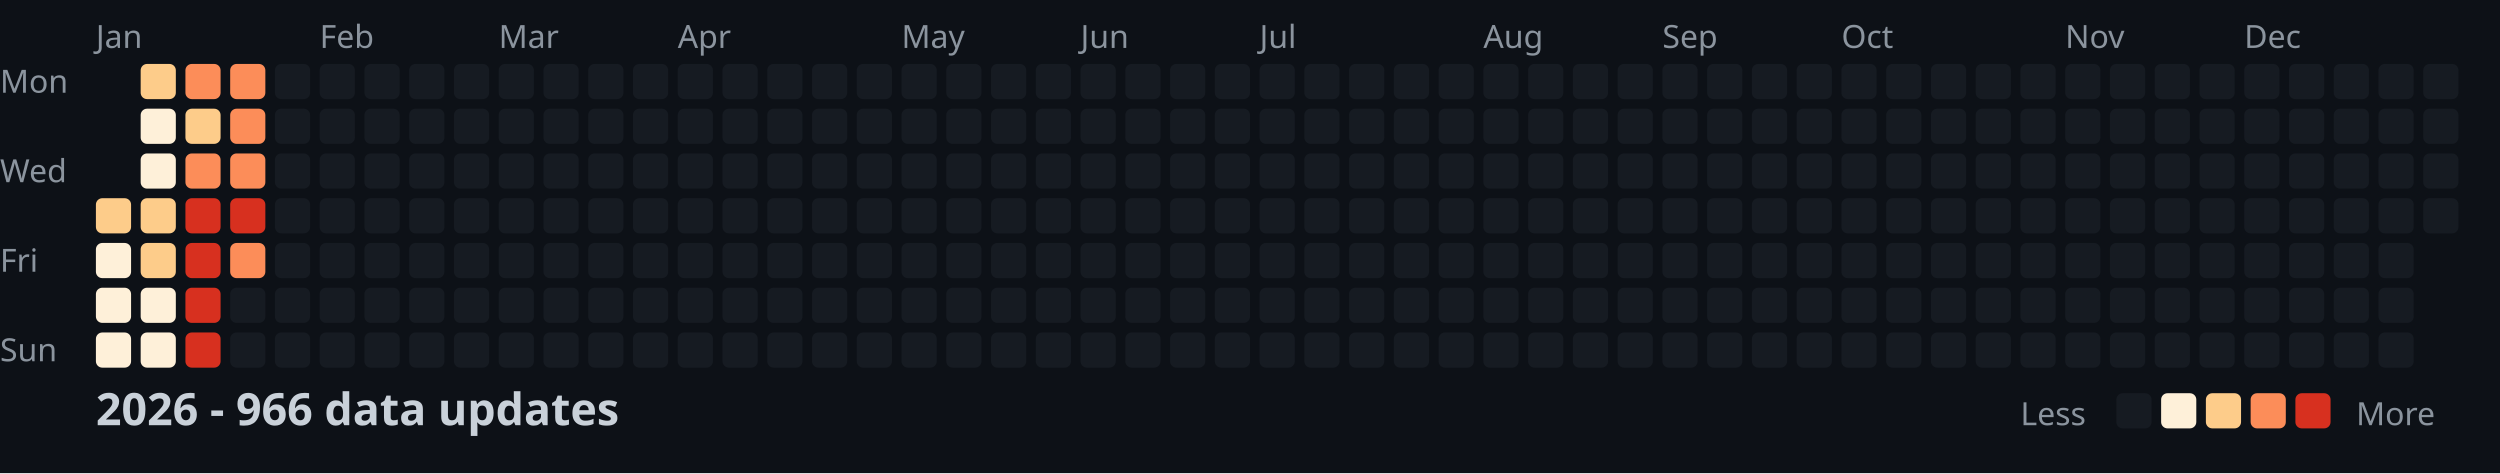
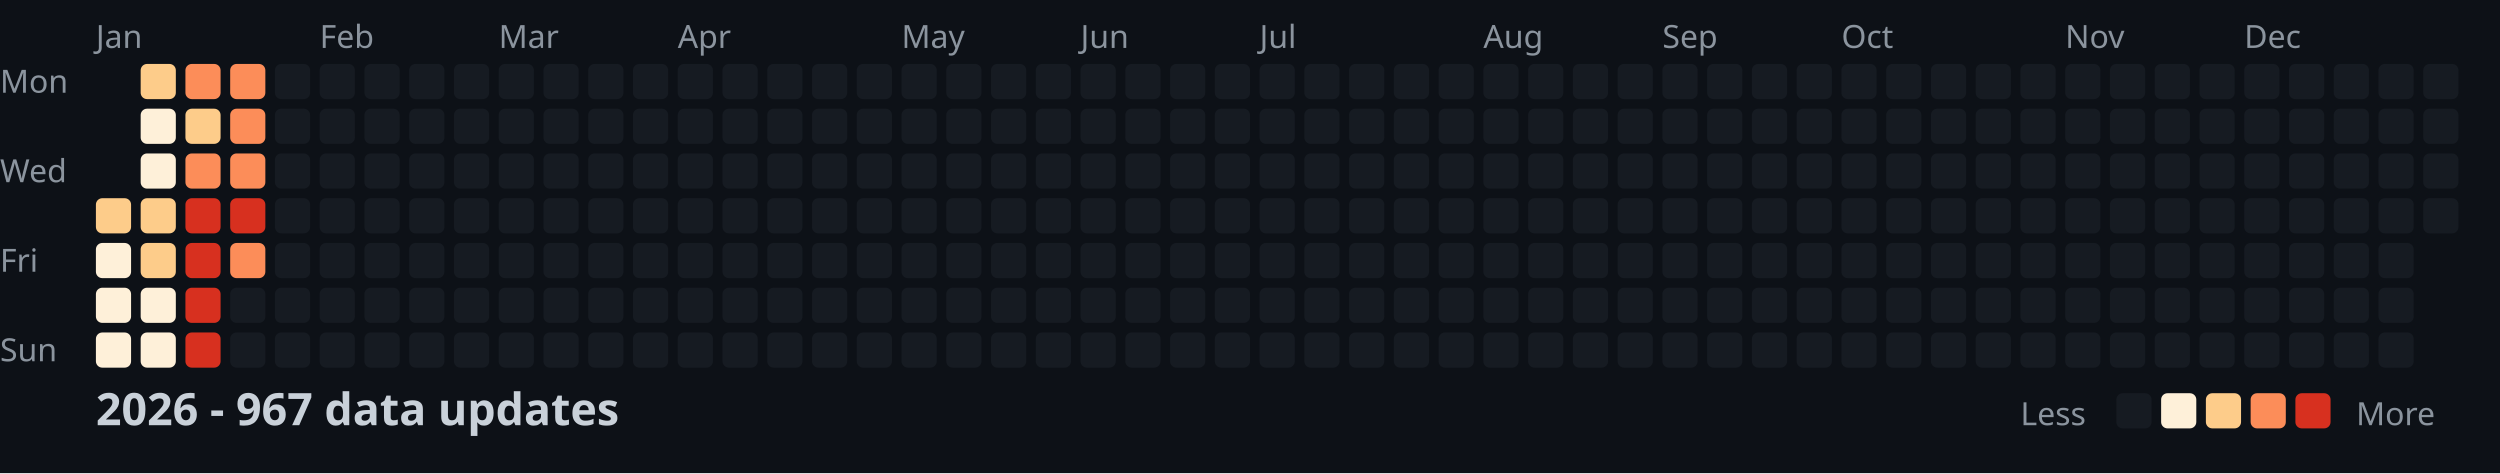
<svg xmlns="http://www.w3.org/2000/svg" width="782" height="148">
  <style>
    .month { font: 10px sans-serif; fill: #8b949e; }
    .day { font: 10px sans-serif; fill: #8b949e; }
    .title { font: bold 14px sans-serif; fill: #c9d1d9; }
    .legend { font: 10px sans-serif; fill: #8b949e; }
  </style>
  <rect width="100%" height="100%" fill="#0d1117" />
  <text x="0" y="29" class="day">Mon</text>
  <text x="0" y="57" class="day">Wed</text>
  <text x="0" y="85" class="day">Fri</text>
  <text x="0" y="113" class="day">Sun</text>
  <text x="30" y="15" class="month">Jan</text>
  <text x="100" y="15" class="month">Feb</text>
  <text x="156" y="15" class="month">Mar</text>
  <text x="212" y="15" class="month">Apr</text>
  <text x="282" y="15" class="month">May</text>
  <text x="338" y="15" class="month">Jun</text>
  <text x="394" y="15" class="month">Jul</text>
  <text x="464" y="15" class="month">Aug</text>
  <text x="520" y="15" class="month">Sep</text>
  <text x="576" y="15" class="month">Oct</text>
  <text x="646" y="15" class="month">Nov</text>
  <text x="702" y="15" class="month">Dec</text>
  <rect x="30" y="62" width="11" height="11" fill="#fdcc8a" rx="2" />
  <rect x="30" y="76" width="11" height="11" fill="#fef0d9" rx="2" />
  <rect x="30" y="90" width="11" height="11" fill="#fef0d9" rx="2" />
  <rect x="30" y="104" width="11" height="11" fill="#fef0d9" rx="2" />
  <rect x="44" y="20" width="11" height="11" fill="#fdcc8a" rx="2" />
  <rect x="44" y="34" width="11" height="11" fill="#fef0d9" rx="2" />
  <rect x="44" y="48" width="11" height="11" fill="#fef0d9" rx="2" />
  <rect x="44" y="62" width="11" height="11" fill="#fdcc8a" rx="2" />
  <rect x="44" y="76" width="11" height="11" fill="#fdcc8a" rx="2" />
  <rect x="44" y="90" width="11" height="11" fill="#fef0d9" rx="2" />
  <rect x="44" y="104" width="11" height="11" fill="#fef0d9" rx="2" />
  <rect x="58" y="20" width="11" height="11" fill="#fc8d59" rx="2" />
  <rect x="58" y="34" width="11" height="11" fill="#fdcc8a" rx="2" />
  <rect x="58" y="48" width="11" height="11" fill="#fc8d59" rx="2" />
  <rect x="58" y="62" width="11" height="11" fill="#d7301f" rx="2" />
  <rect x="58" y="76" width="11" height="11" fill="#d7301f" rx="2" />
  <rect x="58" y="90" width="11" height="11" fill="#d7301f" rx="2" />
  <rect x="58" y="104" width="11" height="11" fill="#d7301f" rx="2" />
  <rect x="72" y="20" width="11" height="11" fill="#fc8d59" rx="2" />
  <rect x="72" y="34" width="11" height="11" fill="#fc8d59" rx="2" />
  <rect x="72" y="48" width="11" height="11" fill="#fc8d59" rx="2" />
  <rect x="72" y="62" width="11" height="11" fill="#d7301f" rx="2" />
  <rect x="72" y="76" width="11" height="11" fill="#fc8d59" rx="2" />
  <rect x="72" y="90" width="11" height="11" fill="#161b22" rx="2" />
  <rect x="72" y="104" width="11" height="11" fill="#161b22" rx="2" />
  <rect x="86" y="20" width="11" height="11" fill="#161b22" rx="2" />
  <rect x="86" y="34" width="11" height="11" fill="#161b22" rx="2" />
  <rect x="86" y="48" width="11" height="11" fill="#161b22" rx="2" />
  <rect x="86" y="62" width="11" height="11" fill="#161b22" rx="2" />
  <rect x="86" y="76" width="11" height="11" fill="#161b22" rx="2" />
  <rect x="86" y="90" width="11" height="11" fill="#161b22" rx="2" />
  <rect x="86" y="104" width="11" height="11" fill="#161b22" rx="2" />
  <rect x="100" y="20" width="11" height="11" fill="#161b22" rx="2" />
  <rect x="100" y="34" width="11" height="11" fill="#161b22" rx="2" />
  <rect x="100" y="48" width="11" height="11" fill="#161b22" rx="2" />
  <rect x="100" y="62" width="11" height="11" fill="#161b22" rx="2" />
  <rect x="100" y="76" width="11" height="11" fill="#161b22" rx="2" />
  <rect x="100" y="90" width="11" height="11" fill="#161b22" rx="2" />
  <rect x="100" y="104" width="11" height="11" fill="#161b22" rx="2" />
  <rect x="114" y="20" width="11" height="11" fill="#161b22" rx="2" />
  <rect x="114" y="34" width="11" height="11" fill="#161b22" rx="2" />
  <rect x="114" y="48" width="11" height="11" fill="#161b22" rx="2" />
  <rect x="114" y="62" width="11" height="11" fill="#161b22" rx="2" />
  <rect x="114" y="76" width="11" height="11" fill="#161b22" rx="2" />
  <rect x="114" y="90" width="11" height="11" fill="#161b22" rx="2" />
  <rect x="114" y="104" width="11" height="11" fill="#161b22" rx="2" />
  <rect x="128" y="20" width="11" height="11" fill="#161b22" rx="2" />
  <rect x="128" y="34" width="11" height="11" fill="#161b22" rx="2" />
  <rect x="128" y="48" width="11" height="11" fill="#161b22" rx="2" />
  <rect x="128" y="62" width="11" height="11" fill="#161b22" rx="2" />
  <rect x="128" y="76" width="11" height="11" fill="#161b22" rx="2" />
  <rect x="128" y="90" width="11" height="11" fill="#161b22" rx="2" />
  <rect x="128" y="104" width="11" height="11" fill="#161b22" rx="2" />
  <rect x="142" y="20" width="11" height="11" fill="#161b22" rx="2" />
  <rect x="142" y="34" width="11" height="11" fill="#161b22" rx="2" />
  <rect x="142" y="48" width="11" height="11" fill="#161b22" rx="2" />
  <rect x="142" y="62" width="11" height="11" fill="#161b22" rx="2" />
  <rect x="142" y="76" width="11" height="11" fill="#161b22" rx="2" />
  <rect x="142" y="90" width="11" height="11" fill="#161b22" rx="2" />
  <rect x="142" y="104" width="11" height="11" fill="#161b22" rx="2" />
  <rect x="156" y="20" width="11" height="11" fill="#161b22" rx="2" />
  <rect x="156" y="34" width="11" height="11" fill="#161b22" rx="2" />
  <rect x="156" y="48" width="11" height="11" fill="#161b22" rx="2" />
  <rect x="156" y="62" width="11" height="11" fill="#161b22" rx="2" />
  <rect x="156" y="76" width="11" height="11" fill="#161b22" rx="2" />
  <rect x="156" y="90" width="11" height="11" fill="#161b22" rx="2" />
  <rect x="156" y="104" width="11" height="11" fill="#161b22" rx="2" />
  <rect x="170" y="20" width="11" height="11" fill="#161b22" rx="2" />
  <rect x="170" y="34" width="11" height="11" fill="#161b22" rx="2" />
  <rect x="170" y="48" width="11" height="11" fill="#161b22" rx="2" />
  <rect x="170" y="62" width="11" height="11" fill="#161b22" rx="2" />
  <rect x="170" y="76" width="11" height="11" fill="#161b22" rx="2" />
  <rect x="170" y="90" width="11" height="11" fill="#161b22" rx="2" />
  <rect x="170" y="104" width="11" height="11" fill="#161b22" rx="2" />
  <rect x="184" y="20" width="11" height="11" fill="#161b22" rx="2" />
  <rect x="184" y="34" width="11" height="11" fill="#161b22" rx="2" />
  <rect x="184" y="48" width="11" height="11" fill="#161b22" rx="2" />
  <rect x="184" y="62" width="11" height="11" fill="#161b22" rx="2" />
  <rect x="184" y="76" width="11" height="11" fill="#161b22" rx="2" />
  <rect x="184" y="90" width="11" height="11" fill="#161b22" rx="2" />
  <rect x="184" y="104" width="11" height="11" fill="#161b22" rx="2" />
  <rect x="198" y="20" width="11" height="11" fill="#161b22" rx="2" />
  <rect x="198" y="34" width="11" height="11" fill="#161b22" rx="2" />
  <rect x="198" y="48" width="11" height="11" fill="#161b22" rx="2" />
  <rect x="198" y="62" width="11" height="11" fill="#161b22" rx="2" />
  <rect x="198" y="76" width="11" height="11" fill="#161b22" rx="2" />
  <rect x="198" y="90" width="11" height="11" fill="#161b22" rx="2" />
  <rect x="198" y="104" width="11" height="11" fill="#161b22" rx="2" />
  <rect x="212" y="20" width="11" height="11" fill="#161b22" rx="2" />
  <rect x="212" y="34" width="11" height="11" fill="#161b22" rx="2" />
  <rect x="212" y="48" width="11" height="11" fill="#161b22" rx="2" />
  <rect x="212" y="62" width="11" height="11" fill="#161b22" rx="2" />
  <rect x="212" y="76" width="11" height="11" fill="#161b22" rx="2" />
  <rect x="212" y="90" width="11" height="11" fill="#161b22" rx="2" />
  <rect x="212" y="104" width="11" height="11" fill="#161b22" rx="2" />
  <rect x="226" y="20" width="11" height="11" fill="#161b22" rx="2" />
  <rect x="226" y="34" width="11" height="11" fill="#161b22" rx="2" />
  <rect x="226" y="48" width="11" height="11" fill="#161b22" rx="2" />
  <rect x="226" y="62" width="11" height="11" fill="#161b22" rx="2" />
  <rect x="226" y="76" width="11" height="11" fill="#161b22" rx="2" />
  <rect x="226" y="90" width="11" height="11" fill="#161b22" rx="2" />
  <rect x="226" y="104" width="11" height="11" fill="#161b22" rx="2" />
  <rect x="240" y="20" width="11" height="11" fill="#161b22" rx="2" />
  <rect x="240" y="34" width="11" height="11" fill="#161b22" rx="2" />
  <rect x="240" y="48" width="11" height="11" fill="#161b22" rx="2" />
  <rect x="240" y="62" width="11" height="11" fill="#161b22" rx="2" />
  <rect x="240" y="76" width="11" height="11" fill="#161b22" rx="2" />
  <rect x="240" y="90" width="11" height="11" fill="#161b22" rx="2" />
  <rect x="240" y="104" width="11" height="11" fill="#161b22" rx="2" />
  <rect x="254" y="20" width="11" height="11" fill="#161b22" rx="2" />
  <rect x="254" y="34" width="11" height="11" fill="#161b22" rx="2" />
  <rect x="254" y="48" width="11" height="11" fill="#161b22" rx="2" />
  <rect x="254" y="62" width="11" height="11" fill="#161b22" rx="2" />
  <rect x="254" y="76" width="11" height="11" fill="#161b22" rx="2" />
  <rect x="254" y="90" width="11" height="11" fill="#161b22" rx="2" />
  <rect x="254" y="104" width="11" height="11" fill="#161b22" rx="2" />
  <rect x="268" y="20" width="11" height="11" fill="#161b22" rx="2" />
  <rect x="268" y="34" width="11" height="11" fill="#161b22" rx="2" />
  <rect x="268" y="48" width="11" height="11" fill="#161b22" rx="2" />
  <rect x="268" y="62" width="11" height="11" fill="#161b22" rx="2" />
  <rect x="268" y="76" width="11" height="11" fill="#161b22" rx="2" />
  <rect x="268" y="90" width="11" height="11" fill="#161b22" rx="2" />
  <rect x="268" y="104" width="11" height="11" fill="#161b22" rx="2" />
  <rect x="282" y="20" width="11" height="11" fill="#161b22" rx="2" />
  <rect x="282" y="34" width="11" height="11" fill="#161b22" rx="2" />
  <rect x="282" y="48" width="11" height="11" fill="#161b22" rx="2" />
  <rect x="282" y="62" width="11" height="11" fill="#161b22" rx="2" />
  <rect x="282" y="76" width="11" height="11" fill="#161b22" rx="2" />
  <rect x="282" y="90" width="11" height="11" fill="#161b22" rx="2" />
  <rect x="282" y="104" width="11" height="11" fill="#161b22" rx="2" />
  <rect x="296" y="20" width="11" height="11" fill="#161b22" rx="2" />
  <rect x="296" y="34" width="11" height="11" fill="#161b22" rx="2" />
  <rect x="296" y="48" width="11" height="11" fill="#161b22" rx="2" />
  <rect x="296" y="62" width="11" height="11" fill="#161b22" rx="2" />
  <rect x="296" y="76" width="11" height="11" fill="#161b22" rx="2" />
  <rect x="296" y="90" width="11" height="11" fill="#161b22" rx="2" />
  <rect x="296" y="104" width="11" height="11" fill="#161b22" rx="2" />
  <rect x="310" y="20" width="11" height="11" fill="#161b22" rx="2" />
  <rect x="310" y="34" width="11" height="11" fill="#161b22" rx="2" />
  <rect x="310" y="48" width="11" height="11" fill="#161b22" rx="2" />
  <rect x="310" y="62" width="11" height="11" fill="#161b22" rx="2" />
  <rect x="310" y="76" width="11" height="11" fill="#161b22" rx="2" />
  <rect x="310" y="90" width="11" height="11" fill="#161b22" rx="2" />
  <rect x="310" y="104" width="11" height="11" fill="#161b22" rx="2" />
  <rect x="324" y="20" width="11" height="11" fill="#161b22" rx="2" />
  <rect x="324" y="34" width="11" height="11" fill="#161b22" rx="2" />
  <rect x="324" y="48" width="11" height="11" fill="#161b22" rx="2" />
  <rect x="324" y="62" width="11" height="11" fill="#161b22" rx="2" />
  <rect x="324" y="76" width="11" height="11" fill="#161b22" rx="2" />
  <rect x="324" y="90" width="11" height="11" fill="#161b22" rx="2" />
  <rect x="324" y="104" width="11" height="11" fill="#161b22" rx="2" />
  <rect x="338" y="20" width="11" height="11" fill="#161b22" rx="2" />
  <rect x="338" y="34" width="11" height="11" fill="#161b22" rx="2" />
  <rect x="338" y="48" width="11" height="11" fill="#161b22" rx="2" />
  <rect x="338" y="62" width="11" height="11" fill="#161b22" rx="2" />
  <rect x="338" y="76" width="11" height="11" fill="#161b22" rx="2" />
  <rect x="338" y="90" width="11" height="11" fill="#161b22" rx="2" />
  <rect x="338" y="104" width="11" height="11" fill="#161b22" rx="2" />
  <rect x="352" y="20" width="11" height="11" fill="#161b22" rx="2" />
  <rect x="352" y="34" width="11" height="11" fill="#161b22" rx="2" />
  <rect x="352" y="48" width="11" height="11" fill="#161b22" rx="2" />
  <rect x="352" y="62" width="11" height="11" fill="#161b22" rx="2" />
  <rect x="352" y="76" width="11" height="11" fill="#161b22" rx="2" />
  <rect x="352" y="90" width="11" height="11" fill="#161b22" rx="2" />
  <rect x="352" y="104" width="11" height="11" fill="#161b22" rx="2" />
  <rect x="366" y="20" width="11" height="11" fill="#161b22" rx="2" />
  <rect x="366" y="34" width="11" height="11" fill="#161b22" rx="2" />
  <rect x="366" y="48" width="11" height="11" fill="#161b22" rx="2" />
  <rect x="366" y="62" width="11" height="11" fill="#161b22" rx="2" />
  <rect x="366" y="76" width="11" height="11" fill="#161b22" rx="2" />
  <rect x="366" y="90" width="11" height="11" fill="#161b22" rx="2" />
  <rect x="366" y="104" width="11" height="11" fill="#161b22" rx="2" />
  <rect x="380" y="20" width="11" height="11" fill="#161b22" rx="2" />
  <rect x="380" y="34" width="11" height="11" fill="#161b22" rx="2" />
  <rect x="380" y="48" width="11" height="11" fill="#161b22" rx="2" />
  <rect x="380" y="62" width="11" height="11" fill="#161b22" rx="2" />
  <rect x="380" y="76" width="11" height="11" fill="#161b22" rx="2" />
  <rect x="380" y="90" width="11" height="11" fill="#161b22" rx="2" />
  <rect x="380" y="104" width="11" height="11" fill="#161b22" rx="2" />
  <rect x="394" y="20" width="11" height="11" fill="#161b22" rx="2" />
  <rect x="394" y="34" width="11" height="11" fill="#161b22" rx="2" />
  <rect x="394" y="48" width="11" height="11" fill="#161b22" rx="2" />
  <rect x="394" y="62" width="11" height="11" fill="#161b22" rx="2" />
  <rect x="394" y="76" width="11" height="11" fill="#161b22" rx="2" />
  <rect x="394" y="90" width="11" height="11" fill="#161b22" rx="2" />
  <rect x="394" y="104" width="11" height="11" fill="#161b22" rx="2" />
  <rect x="408" y="20" width="11" height="11" fill="#161b22" rx="2" />
  <rect x="408" y="34" width="11" height="11" fill="#161b22" rx="2" />
  <rect x="408" y="48" width="11" height="11" fill="#161b22" rx="2" />
  <rect x="408" y="62" width="11" height="11" fill="#161b22" rx="2" />
  <rect x="408" y="76" width="11" height="11" fill="#161b22" rx="2" />
  <rect x="408" y="90" width="11" height="11" fill="#161b22" rx="2" />
  <rect x="408" y="104" width="11" height="11" fill="#161b22" rx="2" />
  <rect x="422" y="20" width="11" height="11" fill="#161b22" rx="2" />
  <rect x="422" y="34" width="11" height="11" fill="#161b22" rx="2" />
  <rect x="422" y="48" width="11" height="11" fill="#161b22" rx="2" />
  <rect x="422" y="62" width="11" height="11" fill="#161b22" rx="2" />
  <rect x="422" y="76" width="11" height="11" fill="#161b22" rx="2" />
  <rect x="422" y="90" width="11" height="11" fill="#161b22" rx="2" />
  <rect x="422" y="104" width="11" height="11" fill="#161b22" rx="2" />
  <rect x="436" y="20" width="11" height="11" fill="#161b22" rx="2" />
  <rect x="436" y="34" width="11" height="11" fill="#161b22" rx="2" />
  <rect x="436" y="48" width="11" height="11" fill="#161b22" rx="2" />
  <rect x="436" y="62" width="11" height="11" fill="#161b22" rx="2" />
  <rect x="436" y="76" width="11" height="11" fill="#161b22" rx="2" />
  <rect x="436" y="90" width="11" height="11" fill="#161b22" rx="2" />
  <rect x="436" y="104" width="11" height="11" fill="#161b22" rx="2" />
  <rect x="450" y="20" width="11" height="11" fill="#161b22" rx="2" />
  <rect x="450" y="34" width="11" height="11" fill="#161b22" rx="2" />
  <rect x="450" y="48" width="11" height="11" fill="#161b22" rx="2" />
  <rect x="450" y="62" width="11" height="11" fill="#161b22" rx="2" />
  <rect x="450" y="76" width="11" height="11" fill="#161b22" rx="2" />
  <rect x="450" y="90" width="11" height="11" fill="#161b22" rx="2" />
  <rect x="450" y="104" width="11" height="11" fill="#161b22" rx="2" />
  <rect x="464" y="20" width="11" height="11" fill="#161b22" rx="2" />
  <rect x="464" y="34" width="11" height="11" fill="#161b22" rx="2" />
  <rect x="464" y="48" width="11" height="11" fill="#161b22" rx="2" />
  <rect x="464" y="62" width="11" height="11" fill="#161b22" rx="2" />
  <rect x="464" y="76" width="11" height="11" fill="#161b22" rx="2" />
  <rect x="464" y="90" width="11" height="11" fill="#161b22" rx="2" />
  <rect x="464" y="104" width="11" height="11" fill="#161b22" rx="2" />
  <rect x="478" y="20" width="11" height="11" fill="#161b22" rx="2" />
  <rect x="478" y="34" width="11" height="11" fill="#161b22" rx="2" />
  <rect x="478" y="48" width="11" height="11" fill="#161b22" rx="2" />
  <rect x="478" y="62" width="11" height="11" fill="#161b22" rx="2" />
  <rect x="478" y="76" width="11" height="11" fill="#161b22" rx="2" />
  <rect x="478" y="90" width="11" height="11" fill="#161b22" rx="2" />
  <rect x="478" y="104" width="11" height="11" fill="#161b22" rx="2" />
  <rect x="492" y="20" width="11" height="11" fill="#161b22" rx="2" />
  <rect x="492" y="34" width="11" height="11" fill="#161b22" rx="2" />
  <rect x="492" y="48" width="11" height="11" fill="#161b22" rx="2" />
  <rect x="492" y="62" width="11" height="11" fill="#161b22" rx="2" />
  <rect x="492" y="76" width="11" height="11" fill="#161b22" rx="2" />
  <rect x="492" y="90" width="11" height="11" fill="#161b22" rx="2" />
  <rect x="492" y="104" width="11" height="11" fill="#161b22" rx="2" />
  <rect x="506" y="20" width="11" height="11" fill="#161b22" rx="2" />
  <rect x="506" y="34" width="11" height="11" fill="#161b22" rx="2" />
  <rect x="506" y="48" width="11" height="11" fill="#161b22" rx="2" />
  <rect x="506" y="62" width="11" height="11" fill="#161b22" rx="2" />
  <rect x="506" y="76" width="11" height="11" fill="#161b22" rx="2" />
  <rect x="506" y="90" width="11" height="11" fill="#161b22" rx="2" />
  <rect x="506" y="104" width="11" height="11" fill="#161b22" rx="2" />
  <rect x="520" y="20" width="11" height="11" fill="#161b22" rx="2" />
  <rect x="520" y="34" width="11" height="11" fill="#161b22" rx="2" />
  <rect x="520" y="48" width="11" height="11" fill="#161b22" rx="2" />
  <rect x="520" y="62" width="11" height="11" fill="#161b22" rx="2" />
  <rect x="520" y="76" width="11" height="11" fill="#161b22" rx="2" />
  <rect x="520" y="90" width="11" height="11" fill="#161b22" rx="2" />
  <rect x="520" y="104" width="11" height="11" fill="#161b22" rx="2" />
  <rect x="534" y="20" width="11" height="11" fill="#161b22" rx="2" />
  <rect x="534" y="34" width="11" height="11" fill="#161b22" rx="2" />
  <rect x="534" y="48" width="11" height="11" fill="#161b22" rx="2" />
  <rect x="534" y="62" width="11" height="11" fill="#161b22" rx="2" />
  <rect x="534" y="76" width="11" height="11" fill="#161b22" rx="2" />
  <rect x="534" y="90" width="11" height="11" fill="#161b22" rx="2" />
  <rect x="534" y="104" width="11" height="11" fill="#161b22" rx="2" />
  <rect x="548" y="20" width="11" height="11" fill="#161b22" rx="2" />
  <rect x="548" y="34" width="11" height="11" fill="#161b22" rx="2" />
  <rect x="548" y="48" width="11" height="11" fill="#161b22" rx="2" />
  <rect x="548" y="62" width="11" height="11" fill="#161b22" rx="2" />
  <rect x="548" y="76" width="11" height="11" fill="#161b22" rx="2" />
  <rect x="548" y="90" width="11" height="11" fill="#161b22" rx="2" />
  <rect x="548" y="104" width="11" height="11" fill="#161b22" rx="2" />
  <rect x="562" y="20" width="11" height="11" fill="#161b22" rx="2" />
  <rect x="562" y="34" width="11" height="11" fill="#161b22" rx="2" />
  <rect x="562" y="48" width="11" height="11" fill="#161b22" rx="2" />
  <rect x="562" y="62" width="11" height="11" fill="#161b22" rx="2" />
  <rect x="562" y="76" width="11" height="11" fill="#161b22" rx="2" />
  <rect x="562" y="90" width="11" height="11" fill="#161b22" rx="2" />
  <rect x="562" y="104" width="11" height="11" fill="#161b22" rx="2" />
  <rect x="576" y="20" width="11" height="11" fill="#161b22" rx="2" />
  <rect x="576" y="34" width="11" height="11" fill="#161b22" rx="2" />
  <rect x="576" y="48" width="11" height="11" fill="#161b22" rx="2" />
  <rect x="576" y="62" width="11" height="11" fill="#161b22" rx="2" />
  <rect x="576" y="76" width="11" height="11" fill="#161b22" rx="2" />
  <rect x="576" y="90" width="11" height="11" fill="#161b22" rx="2" />
  <rect x="576" y="104" width="11" height="11" fill="#161b22" rx="2" />
  <rect x="590" y="20" width="11" height="11" fill="#161b22" rx="2" />
  <rect x="590" y="34" width="11" height="11" fill="#161b22" rx="2" />
  <rect x="590" y="48" width="11" height="11" fill="#161b22" rx="2" />
  <rect x="590" y="62" width="11" height="11" fill="#161b22" rx="2" />
  <rect x="590" y="76" width="11" height="11" fill="#161b22" rx="2" />
  <rect x="590" y="90" width="11" height="11" fill="#161b22" rx="2" />
  <rect x="590" y="104" width="11" height="11" fill="#161b22" rx="2" />
  <rect x="604" y="20" width="11" height="11" fill="#161b22" rx="2" />
  <rect x="604" y="34" width="11" height="11" fill="#161b22" rx="2" />
  <rect x="604" y="48" width="11" height="11" fill="#161b22" rx="2" />
  <rect x="604" y="62" width="11" height="11" fill="#161b22" rx="2" />
  <rect x="604" y="76" width="11" height="11" fill="#161b22" rx="2" />
  <rect x="604" y="90" width="11" height="11" fill="#161b22" rx="2" />
  <rect x="604" y="104" width="11" height="11" fill="#161b22" rx="2" />
  <rect x="618" y="20" width="11" height="11" fill="#161b22" rx="2" />
  <rect x="618" y="34" width="11" height="11" fill="#161b22" rx="2" />
  <rect x="618" y="48" width="11" height="11" fill="#161b22" rx="2" />
  <rect x="618" y="62" width="11" height="11" fill="#161b22" rx="2" />
  <rect x="618" y="76" width="11" height="11" fill="#161b22" rx="2" />
  <rect x="618" y="90" width="11" height="11" fill="#161b22" rx="2" />
  <rect x="618" y="104" width="11" height="11" fill="#161b22" rx="2" />
  <rect x="632" y="20" width="11" height="11" fill="#161b22" rx="2" />
  <rect x="632" y="34" width="11" height="11" fill="#161b22" rx="2" />
  <rect x="632" y="48" width="11" height="11" fill="#161b22" rx="2" />
  <rect x="632" y="62" width="11" height="11" fill="#161b22" rx="2" />
  <rect x="632" y="76" width="11" height="11" fill="#161b22" rx="2" />
  <rect x="632" y="90" width="11" height="11" fill="#161b22" rx="2" />
  <rect x="632" y="104" width="11" height="11" fill="#161b22" rx="2" />
  <rect x="646" y="20" width="11" height="11" fill="#161b22" rx="2" />
  <rect x="646" y="34" width="11" height="11" fill="#161b22" rx="2" />
  <rect x="646" y="48" width="11" height="11" fill="#161b22" rx="2" />
  <rect x="646" y="62" width="11" height="11" fill="#161b22" rx="2" />
  <rect x="646" y="76" width="11" height="11" fill="#161b22" rx="2" />
  <rect x="646" y="90" width="11" height="11" fill="#161b22" rx="2" />
  <rect x="646" y="104" width="11" height="11" fill="#161b22" rx="2" />
  <rect x="660" y="20" width="11" height="11" fill="#161b22" rx="2" />
  <rect x="660" y="34" width="11" height="11" fill="#161b22" rx="2" />
  <rect x="660" y="48" width="11" height="11" fill="#161b22" rx="2" />
  <rect x="660" y="62" width="11" height="11" fill="#161b22" rx="2" />
  <rect x="660" y="76" width="11" height="11" fill="#161b22" rx="2" />
  <rect x="660" y="90" width="11" height="11" fill="#161b22" rx="2" />
  <rect x="660" y="104" width="11" height="11" fill="#161b22" rx="2" />
  <rect x="674" y="20" width="11" height="11" fill="#161b22" rx="2" />
  <rect x="674" y="34" width="11" height="11" fill="#161b22" rx="2" />
  <rect x="674" y="48" width="11" height="11" fill="#161b22" rx="2" />
  <rect x="674" y="62" width="11" height="11" fill="#161b22" rx="2" />
  <rect x="674" y="76" width="11" height="11" fill="#161b22" rx="2" />
  <rect x="674" y="90" width="11" height="11" fill="#161b22" rx="2" />
  <rect x="674" y="104" width="11" height="11" fill="#161b22" rx="2" />
  <rect x="688" y="20" width="11" height="11" fill="#161b22" rx="2" />
  <rect x="688" y="34" width="11" height="11" fill="#161b22" rx="2" />
  <rect x="688" y="48" width="11" height="11" fill="#161b22" rx="2" />
  <rect x="688" y="62" width="11" height="11" fill="#161b22" rx="2" />
  <rect x="688" y="76" width="11" height="11" fill="#161b22" rx="2" />
  <rect x="688" y="90" width="11" height="11" fill="#161b22" rx="2" />
  <rect x="688" y="104" width="11" height="11" fill="#161b22" rx="2" />
  <rect x="702" y="20" width="11" height="11" fill="#161b22" rx="2" />
  <rect x="702" y="34" width="11" height="11" fill="#161b22" rx="2" />
  <rect x="702" y="48" width="11" height="11" fill="#161b22" rx="2" />
  <rect x="702" y="62" width="11" height="11" fill="#161b22" rx="2" />
  <rect x="702" y="76" width="11" height="11" fill="#161b22" rx="2" />
  <rect x="702" y="90" width="11" height="11" fill="#161b22" rx="2" />
  <rect x="702" y="104" width="11" height="11" fill="#161b22" rx="2" />
  <rect x="716" y="20" width="11" height="11" fill="#161b22" rx="2" />
  <rect x="716" y="34" width="11" height="11" fill="#161b22" rx="2" />
  <rect x="716" y="48" width="11" height="11" fill="#161b22" rx="2" />
  <rect x="716" y="62" width="11" height="11" fill="#161b22" rx="2" />
  <rect x="716" y="76" width="11" height="11" fill="#161b22" rx="2" />
  <rect x="716" y="90" width="11" height="11" fill="#161b22" rx="2" />
  <rect x="716" y="104" width="11" height="11" fill="#161b22" rx="2" />
  <rect x="730" y="20" width="11" height="11" fill="#161b22" rx="2" />
  <rect x="730" y="34" width="11" height="11" fill="#161b22" rx="2" />
  <rect x="730" y="48" width="11" height="11" fill="#161b22" rx="2" />
  <rect x="730" y="62" width="11" height="11" fill="#161b22" rx="2" />
  <rect x="730" y="76" width="11" height="11" fill="#161b22" rx="2" />
  <rect x="730" y="90" width="11" height="11" fill="#161b22" rx="2" />
  <rect x="730" y="104" width="11" height="11" fill="#161b22" rx="2" />
  <rect x="744" y="20" width="11" height="11" fill="#161b22" rx="2" />
  <rect x="744" y="34" width="11" height="11" fill="#161b22" rx="2" />
  <rect x="744" y="48" width="11" height="11" fill="#161b22" rx="2" />
  <rect x="744" y="62" width="11" height="11" fill="#161b22" rx="2" />
  <rect x="744" y="76" width="11" height="11" fill="#161b22" rx="2" />
  <rect x="744" y="90" width="11" height="11" fill="#161b22" rx="2" />
  <rect x="744" y="104" width="11" height="11" fill="#161b22" rx="2" />
  <rect x="758" y="20" width="11" height="11" fill="#161b22" rx="2" />
  <rect x="758" y="34" width="11" height="11" fill="#161b22" rx="2" />
  <rect x="758" y="48" width="11" height="11" fill="#161b22" rx="2" />
  <rect x="758" y="62" width="11" height="11" fill="#161b22" rx="2" />
-   <text x="30" y="133" class="title">2026 - 966 data updates</text>
+   <text x="30" y="133" class="title">2026 - 967 data updates</text>
  <text x="632" y="133" class="legend">Less</text>
  <rect x="662" y="123" width="11" height="11" fill="#161b22" rx="2" />
  <rect x="676" y="123" width="11" height="11" fill="#fef0d9" rx="2" />
  <rect x="690" y="123" width="11" height="11" fill="#fdcc8a" rx="2" />
  <rect x="704" y="123" width="11" height="11" fill="#fc8d59" rx="2" />
  <rect x="718" y="123" width="11" height="11" fill="#d7301f" rx="2" />
  <text x="737" y="133" class="legend">More</text>
</svg>
